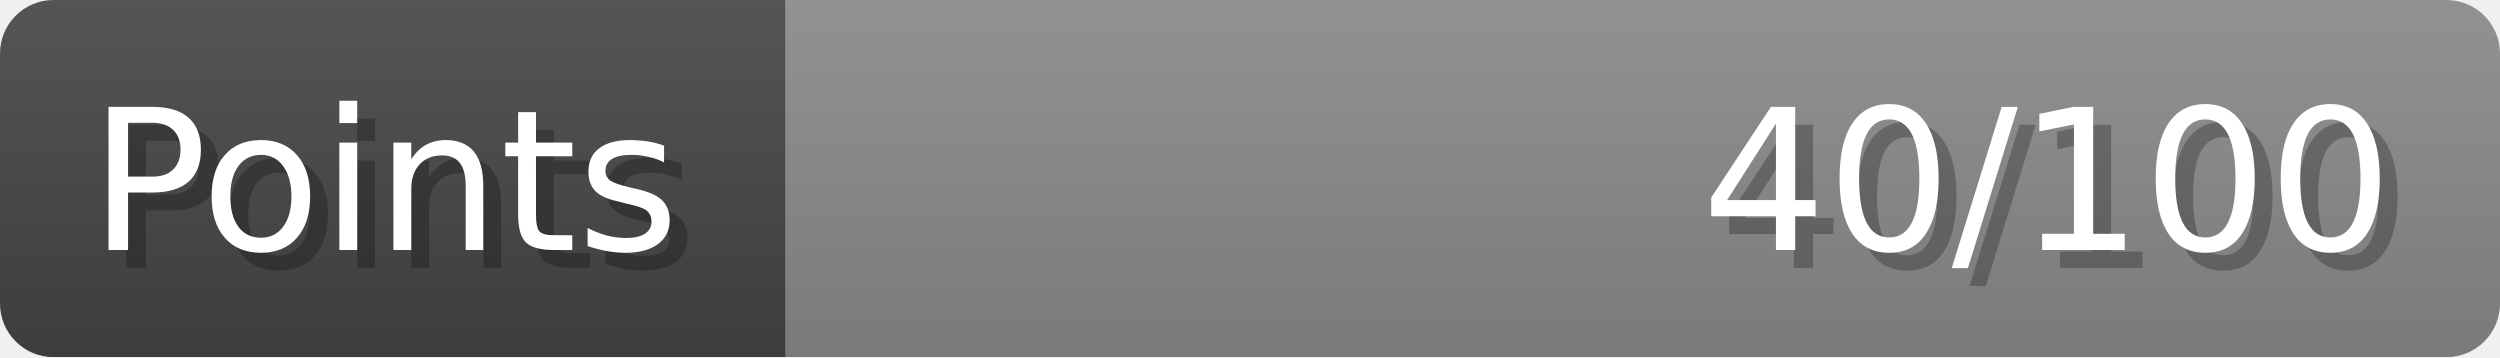
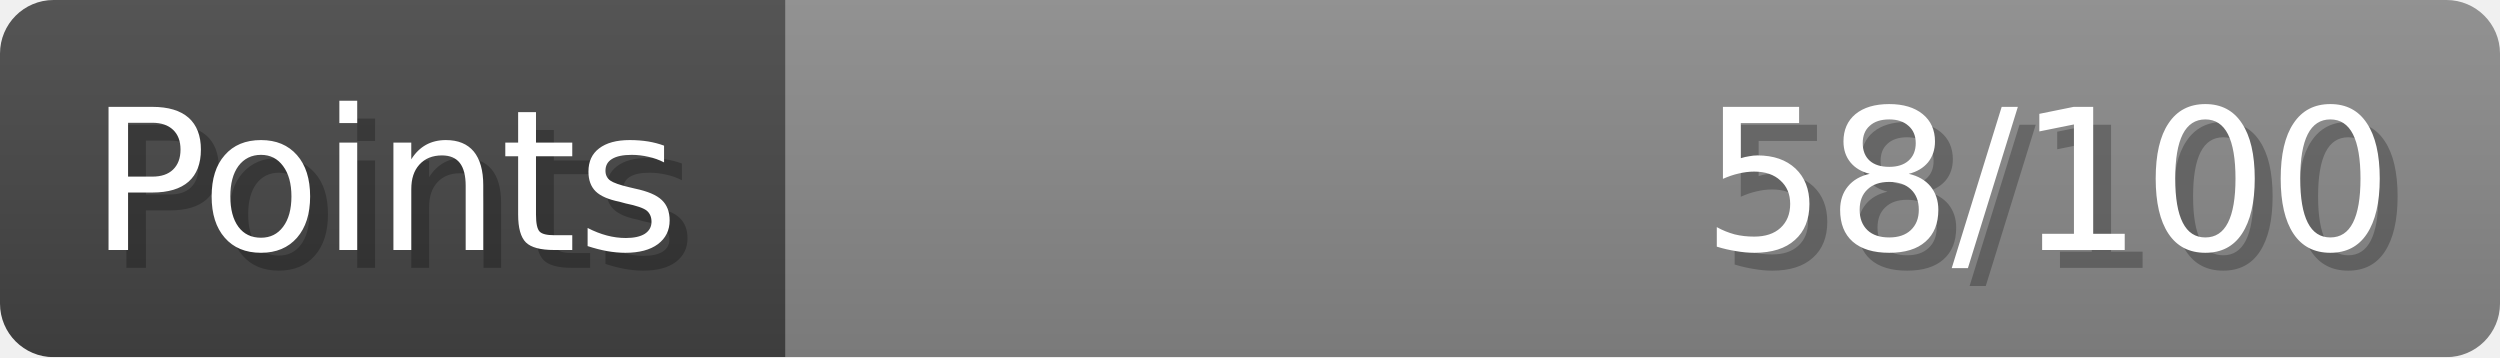
- <svg xmlns="http://www.w3.org/2000/svg" width="140px" height="20px" role="img" aria-label="Points: 40/100">
+ <svg xmlns="http://www.w3.org/2000/svg" width="140px" height="20px" role="img" aria-label="Points: 58/100">
  <linearGradient id="a" x2="0" y2="100%">
    <stop offset="0" stop-opacity=".1" stop-color="#EEE" />
    <stop offset="1" stop-opacity=".1" />
  </linearGradient>
  <mask id="m">
    <rect width="100%" height="100%" rx="3" fill="#FFF" />
  </mask>
  <g mask="url(#m)">
    <rect x="0" y="0" width="44" height="20" fill="#444" />
    <svg x="44" y="0" width="96" height="20">
      <rect width="100%" height="100%" fill="#888888" />
      <rect width="0%" height="100%" fill="#33CC11" transform="">
-         <animate attributeName="width" begin="0.5s" dur="600ms" from="0%" to="40%" repeatCount="1" fill="freeze" calcMode="spline" keyTimes="0; 1" keySplines="0.3, 0.61, 0.355, 1" />
+         <animate attributeName="width" begin="0.5s" dur="600ms" from="0%" to="57%" repeatCount="1" fill="freeze" calcMode="spline" keyTimes="0; 1" keySplines="0.3, 0.61, 0.355, 1" />
      </rect>
    </svg>
    <rect width="140" height="20" fill="url(#a)" />
  </g>
  <g aria-hidden="true" font-size="11" font-family="Verdana, DejaVu Sans, sans-serif" fill="#FFFFFF">
    <text x="6" y="15" fill="#000" opacity="0.25">Points</text>
    <text x="5" y="14">Points</text>
-     <text x="135" y="15" fill="#000" opacity="0.25" text-anchor="end">40/100</text>
-     <text x="134" y="14" text-anchor="end">40/100</text>
+     <text x="135" y="15" fill="#000" opacity="0.25" text-anchor="end">58/100</text>
+     <text x="134" y="14" text-anchor="end">58/100</text>
  </g>
</svg>
